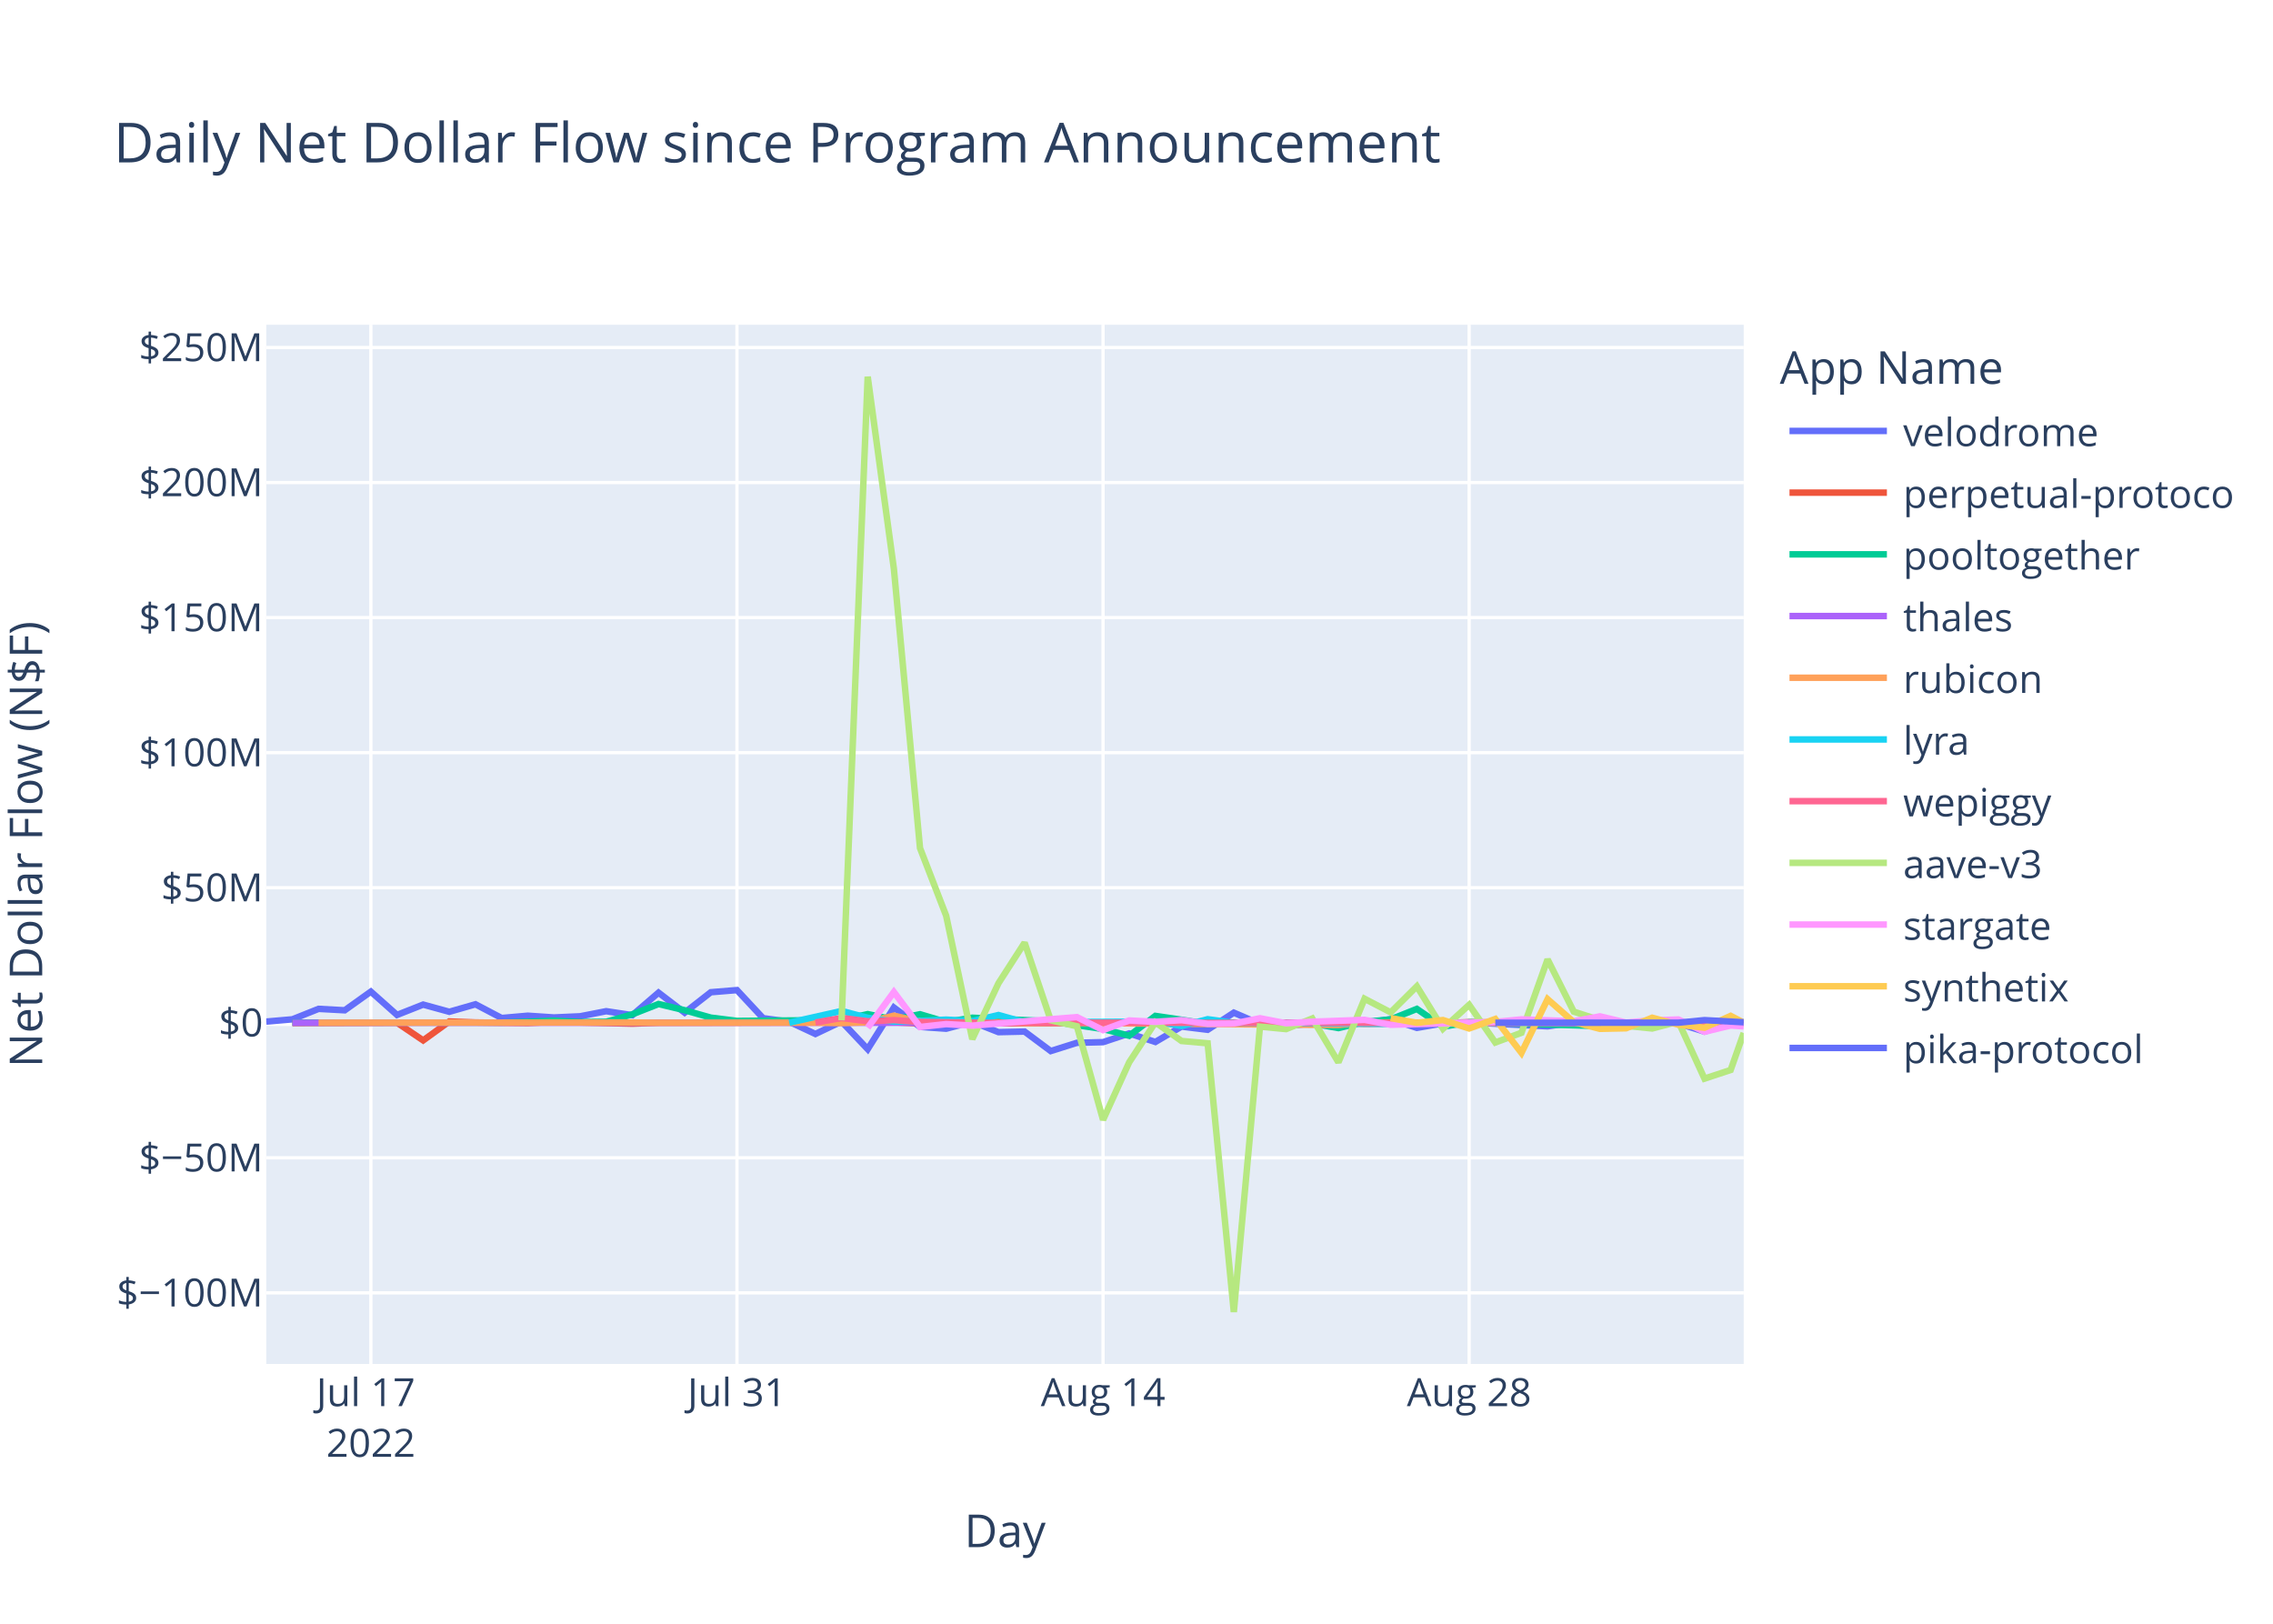
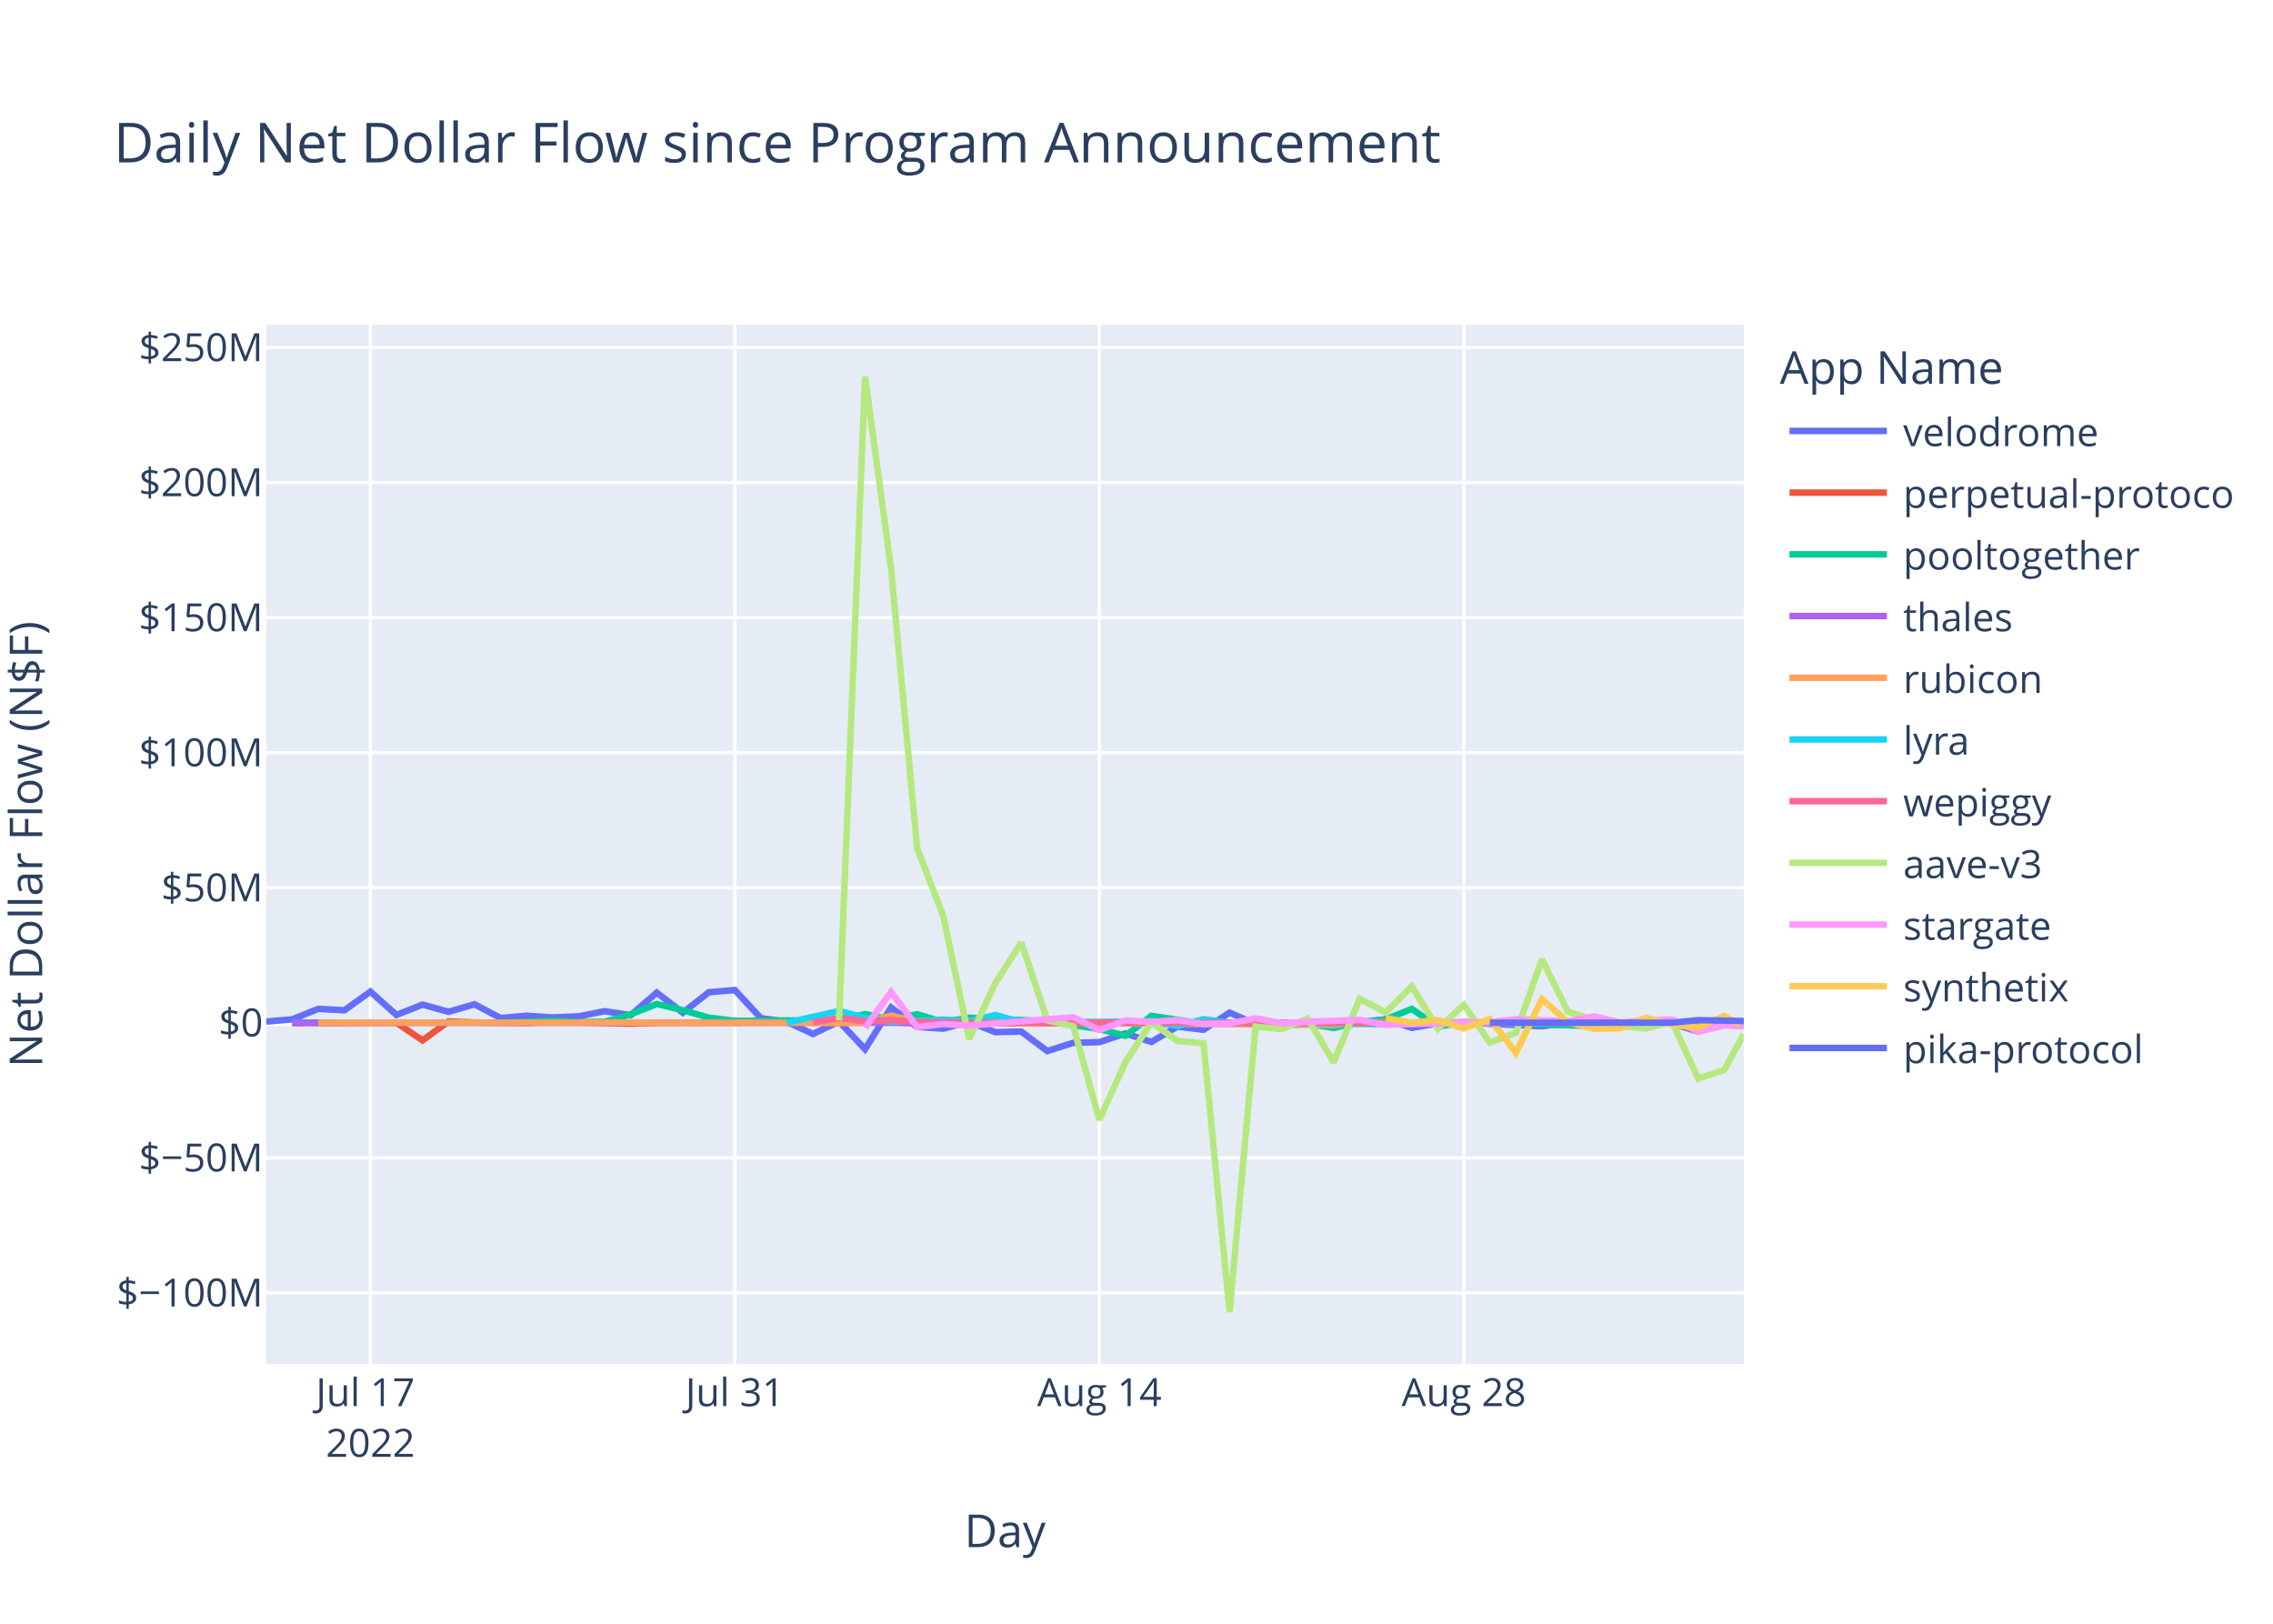
<svg xmlns="http://www.w3.org/2000/svg" class="main-svg" width="700" height="500" style="" viewBox="0 0 700 500">
  <rect x="0" y="0" width="700" height="500" style="fill: rgb(255, 255, 255); fill-opacity: 1;" />
-   <defs id="defs-b1ccee">
+   <defs id="defs-c04a23">
    <g class="clips">
-       <clipPath id="clipb1cceexyplot" class="plotclip">
+       <clipPath id="clipc04a23xyplot" class="plotclip">
        <rect width="455" height="320" />
      </clipPath>
-       <clipPath class="axesclip" id="clipb1cceex">
+       <clipPath class="axesclip" id="clipc04a23x">
        <rect x="82" y="0" width="455" height="500" />
      </clipPath>
-       <clipPath class="axesclip" id="clipb1cceey">
+       <clipPath class="axesclip" id="clipc04a23y">
        <rect x="0" y="100" width="700" height="320" />
      </clipPath>
-       <clipPath class="axesclip" id="clipb1cceexy">
+       <clipPath class="axesclip" id="clipc04a23xy">
        <rect x="82" y="100" width="455" height="320" />
      </clipPath>
    </g>
    <g class="gradients" />
    <g class="patterns" />
  </defs>
  <g class="bglayer">
    <rect class="bg" x="82" y="100" width="455" height="320" style="fill: rgb(229, 236, 246); fill-opacity: 1; stroke-width: 0;" />
  </g>
  <g class="layer-below">
    <g class="imagelayer" />
    <g class="shapelayer" />
  </g>
  <g class="cartesianlayer">
    <g class="subplot xy">
      <g class="layer-subplot">
        <g class="shapelayer" />
        <g class="imagelayer" />
      </g>
      <g class="minor-gridlayer">
        <g class="x" />
        <g class="y" />
      </g>
      <g class="gridlayer">
        <g class="x">
-           <path class="xgrid crisp" transform="translate(114.21,0)" d="M0,100v320" style="stroke: rgb(255, 255, 255); stroke-opacity: 1; stroke-width: 1px;" />
-           <path class="xgrid crisp" transform="translate(226.96,0)" d="M0,100v320" style="stroke: rgb(255, 255, 255); stroke-opacity: 1; stroke-width: 1px;" />
-           <path class="xgrid crisp" transform="translate(339.7,0)" d="M0,100v320" style="stroke: rgb(255, 255, 255); stroke-opacity: 1; stroke-width: 1px;" />
-           <path class="xgrid crisp" transform="translate(452.44,0)" d="M0,100v320" style="stroke: rgb(255, 255, 255); stroke-opacity: 1; stroke-width: 1px;" />
+           <path class="xgrid crisp" transform="translate(114.07,0)" d="M0,100v320" style="stroke: rgb(255, 255, 255); stroke-opacity: 1; stroke-width: 1px;" />
+           <path class="xgrid crisp" transform="translate(226.32,0)" d="M0,100v320" style="stroke: rgb(255, 255, 255); stroke-opacity: 1; stroke-width: 1px;" />
+           <path class="xgrid crisp" transform="translate(338.56,0)" d="M0,100v320" style="stroke: rgb(255, 255, 255); stroke-opacity: 1; stroke-width: 1px;" />
+           <path class="xgrid crisp" transform="translate(450.81,0)" d="M0,100v320" style="stroke: rgb(255, 255, 255); stroke-opacity: 1; stroke-width: 1px;" />
        </g>
        <g class="y">
          <path class="ygrid crisp" transform="translate(0,398.11)" d="M82,0h455" style="stroke: rgb(255, 255, 255); stroke-opacity: 1; stroke-width: 1px;" />
          <path class="ygrid crisp" transform="translate(0,356.52)" d="M82,0h455" style="stroke: rgb(255, 255, 255); stroke-opacity: 1; stroke-width: 1px;" />
          <path class="ygrid crisp" transform="translate(0,273.35)" d="M82,0h455" style="stroke: rgb(255, 255, 255); stroke-opacity: 1; stroke-width: 1px;" />
          <path class="ygrid crisp" transform="translate(0,231.76)" d="M82,0h455" style="stroke: rgb(255, 255, 255); stroke-opacity: 1; stroke-width: 1px;" />
          <path class="ygrid crisp" transform="translate(0,190.18)" d="M82,0h455" style="stroke: rgb(255, 255, 255); stroke-opacity: 1; stroke-width: 1px;" />
          <path class="ygrid crisp" transform="translate(0,148.59)" d="M82,0h455" style="stroke: rgb(255, 255, 255); stroke-opacity: 1; stroke-width: 1px;" />
          <path class="ygrid crisp" transform="translate(0,107.01)" d="M82,0h455" style="stroke: rgb(255, 255, 255); stroke-opacity: 1; stroke-width: 1px;" />
        </g>
      </g>
      <g class="zerolinelayer">
        <path class="yzl zl crisp" transform="translate(0,314.94)" d="M82,0h455" style="stroke: rgb(255, 255, 255); stroke-opacity: 1; stroke-width: 2px;" />
      </g>
      <path class="xlines-below" />
      <path class="ylines-below" />
      <g class="overlines-below" />
      <g class="xaxislayer-below" />
      <g class="yaxislayer-below" />
      <g class="overaxes-below" />
-       <g class="plot" transform="translate(82,100)" clip-path="url(#clipb1cceexyplot)">
+       <g class="plot" transform="translate(82,100)" clip-path="url(#clipc04a23xyplot)">
        <g class="scatterlayer mlayer">
-           <g class="trace scatter trace329e1f" style="stroke-miterlimit: 2; opacity: 1;">
-             <g class="fills" />
-             <g class="errorbars" />
-             <g class="lines">
-               <path class="js-line" d="M0,214.58L8.05,213.88L16.11,210.66L24.16,211.1L32.21,205.35L40.27,212.53L48.32,209.35L56.37,211.56L64.43,209.25L72.48,213.48L80.53,212.77L88.58,213.31L96.64,212.95L104.69,211.38L112.74,212.6L120.8,205.67L128.85,211.83L136.9,205.54L144.96,204.88L153.01,213.53L161.06,214.62L169.12,218.39L177.17,214.55L185.22,223.07L193.28,210.26L201.33,216.21L209.38,216.77L217.43,214.64L225.49,217.83L233.54,217.65L241.59,223.65L249.65,221.11L257.7,220.91L265.75,218.23L273.81,220.85L281.86,216.11L289.91,217.1L297.97,211.83L306.02,215.3L314.07,216L322.13,215.09L330.18,214.65L338.23,214.97L346.28,213.85L354.34,216.51L362.39,215.12L370.44,214.83L394.6,216.04L402.66,214.83L410.71,215.04L418.76,216.14L426.82,214.72L434.87,215.15L442.92,217.66L450.98,215.17L455,215.01" style="vector-effect: non-scaling-stroke; fill: none; stroke: rgb(99, 110, 250); stroke-opacity: 1; stroke-width: 2px; opacity: 1;" />
-             </g>
-             <g class="points" />
-             <g class="text" />
-           </g>
-           <g class="trace scatter trace9f565b" style="stroke-miterlimit: 2; opacity: 1;">
-             <g class="fills" />
-             <g class="errorbars" />
-             <g class="lines">
-               <path class="js-line" d="M8.05,215.03L40.27,214.93L48.32,220.37L56.37,214.54L64.43,214.84L80.53,215.03L88.58,214.66L112.74,215.22L120.8,214.94L193.28,214.79L201.33,215.14L330.18,214.95L338.23,215.26L362.39,215.02L370.44,214.78L402.66,215.06L410.71,215.02L455,214.93" style="vector-effect: non-scaling-stroke; fill: none; stroke: rgb(239, 85, 59); stroke-opacity: 1; stroke-width: 2px; opacity: 1;" />
-             </g>
-             <g class="points" />
-             <g class="text" />
-           </g>
-           <g class="trace scatter tracefbd663" style="stroke-miterlimit: 2; opacity: 1;">
-             <g class="fills" />
-             <g class="errorbars" />
-             <g class="lines">
-               <path class="js-line" d="M8.05,214.87L72.48,214.88L80.53,214.62L88.58,214.26L96.64,214.72L104.69,214.64L112.74,212.34L120.8,209.17L128.85,211.08L136.9,213.36L144.96,214.36L177.17,214.1L185.22,212.28L193.28,213.95L201.33,212.32L209.38,214.71L217.43,213.39L241.59,214.48L249.65,215.68L257.7,216.87L265.75,218.94L273.81,212.83L281.86,214.01L289.91,215.31L297.97,214.93L314.07,214.93L322.13,215.17L330.18,216.57L338.23,214.69L346.28,213.9L354.34,210.68L362.39,216.16L370.44,214.78L410.71,215.96L418.76,215.01L455,214.96" style="vector-effect: non-scaling-stroke; fill: none; stroke: rgb(0, 204, 150); stroke-opacity: 1; stroke-width: 2px; opacity: 1;" />
-             </g>
-             <g class="points" />
-             <g class="text" />
-           </g>
-           <g class="trace scatter traceb0ec7c" style="stroke-miterlimit: 2; opacity: 1;">
-             <g class="fills" />
-             <g class="errorbars" />
-             <g class="lines">
-               <path class="js-line" d="M8.05,214.95L314.07,214.94L322.13,214.96L455,214.95" style="vector-effect: non-scaling-stroke; fill: none; stroke: rgb(171, 99, 250); stroke-opacity: 1; stroke-width: 2px; opacity: 1;" />
-             </g>
-             <g class="points" />
-             <g class="text" />
-           </g>
-           <g class="trace scatter trace14127f" style="stroke-miterlimit: 2; opacity: 1;">
-             <g class="fills" />
-             <g class="errorbars" />
-             <g class="lines">
-               <path class="js-line" d="M16.11,214.93L112.74,214.86L120.8,214.94L169.12,214.91L177.17,215.04L185.22,214.79L193.28,212.75L201.33,214.64L209.38,214.2L233.54,215.05L241.59,214.96L330.18,215.63L338.23,214.86L386.55,214.91L394.6,214.93L455,214.85" style="vector-effect: non-scaling-stroke; fill: none; stroke: rgb(255, 161, 90); stroke-opacity: 1; stroke-width: 2px; opacity: 1;" />
-             </g>
-             <g class="points" />
-             <g class="text" />
-           </g>
-           <g class="trace scatter traceb6d58e" style="stroke-miterlimit: 2; opacity: 1;">
-             <g class="fills" />
-             <g class="errorbars" />
-             <g class="lines">
-               <path class="js-line" d="M161.06,214.92L177.17,211.31L185.22,213.4L193.28,214.58L201.33,214.36L209.38,213.97L217.43,214.43L225.49,212.56L233.54,214.79L273.81,214.58L281.86,215.93L289.91,213.85L297.97,214.96L346.28,215.29L354.34,214.99L370.44,214.92L378.5,215.01L426.82,214.94L434.87,214.93L455,214.84" style="vector-effect: non-scaling-stroke; fill: none; stroke: rgb(25, 211, 243); stroke-opacity: 1; stroke-width: 2px; opacity: 1;" />
-             </g>
-             <g class="points" />
-             <g class="text" />
-           </g>
-           <g class="trace scatter traceb12c7c" style="stroke-miterlimit: 2; opacity: 1;">
-             <g class="fills" />
-             <g class="errorbars" />
-             <g class="lines">
-               <path class="js-line" d="M169.12,214.87L177.17,213.46L185.22,214.49L193.28,214.13L201.33,214.68L225.49,214.99L233.54,214.87L289.91,214.97L297.97,214.97L455,214.99" style="vector-effect: non-scaling-stroke; fill: none; stroke: rgb(255, 102, 146); stroke-opacity: 1; stroke-width: 2px; opacity: 1;" />
-             </g>
-             <g class="points" />
-             <g class="text" />
-           </g>
-           <g class="trace scatter trace2ad910" style="stroke-miterlimit: 2; opacity: 1;">
-             <g class="fills" />
-             <g class="errorbars" />
-             <g class="lines">
-               <path class="js-line" d="M177.17,214.19L185.22,16L193.28,75.15L201.33,161.15L209.38,181.98L217.43,219.98L225.49,202.78L233.54,190.28L241.59,214.18L249.65,216.01L257.7,244.83L265.75,227.11L273.81,214.8L281.86,220.55L289.91,221.26L297.97,304L306.02,216.13L314.07,216.89L322.13,213.62L330.18,227.11L338.23,207.55L346.28,211.74L354.34,203.72L362.39,216.78L370.44,209.42L378.5,221.02L386.55,218.02L394.6,195.43L402.66,211.52L410.71,214.12L418.76,215.89L426.82,216.7L434.87,214.58L442.92,232.14L450.98,229.48L455,218.08" style="vector-effect: non-scaling-stroke; fill: none; stroke: rgb(182, 232, 128); stroke-opacity: 1; stroke-width: 2px; opacity: 1;" />
-             </g>
-             <g class="points" />
-             <g class="text" />
-           </g>
-           <g class="trace scatter tracebcf7f0" style="stroke-miterlimit: 2; opacity: 1;">
-             <g class="fills" />
-             <g class="errorbars" />
-             <g class="lines">
-               <path class="js-line" d="M185.22,216.46L193.28,205.48L201.33,216.24L209.38,215.35L217.43,215.82L249.65,213.2L257.7,217.21L265.75,214.23L273.81,214.66L281.86,214.13L289.91,215.27L297.97,215.18L306.02,213.55L314.07,215.09L322.13,214.62L338.23,214.04L346.28,215.56L378.5,214.7L386.55,213.89L402.66,214.48L410.71,212.97L418.76,214.87L426.82,214.2L434.87,213.92L442.92,217.72L450.98,215.78L455,216.06" style="vector-effect: non-scaling-stroke; fill: none; stroke: rgb(255, 151, 255); stroke-opacity: 1; stroke-width: 2px; opacity: 1;" />
-             </g>
-             <g class="points" />
-             <g class="text" />
-           </g>
-           <g class="trace scatter trace9e7e20" style="stroke-miterlimit: 2; opacity: 1;">
-             <g class="fills" />
-             <g class="errorbars" />
-             <g class="lines">
-               <path class="js-line" d="M346.28,213.51L354.34,214.95L362.39,214.11L370.44,216.7L378.5,213.78L386.55,224.21L394.6,207.68L402.66,214.74L410.71,216.81L418.76,216.64L426.82,213.39L434.87,215.54L442.92,216.47L450.98,212.82L454.66,214.72" style="vector-effect: non-scaling-stroke; fill: none; stroke: rgb(254, 203, 82); stroke-opacity: 1; stroke-width: 2px; opacity: 1;" />
-             </g>
-             <g class="points" />
-             <g class="text" />
-           </g>
-           <g class="trace scatter trace0589eb" style="stroke-miterlimit: 2; opacity: 1;">
-             <g class="fills" />
-             <g class="errorbars" />
-             <g class="lines">
-               <path class="js-line" d="M378.5,214.93L434.87,214.92L442.92,214.13L455,214.79" style="vector-effect: non-scaling-stroke; fill: none; stroke: rgb(99, 110, 250); stroke-opacity: 1; stroke-width: 2px; opacity: 1;" />
+           <g class="trace scatter trace30b161" style="stroke-miterlimit: 2; opacity: 1;">
+             <g class="fills" />
+             <g class="errorbars" />
+             <g class="lines">
+               <path class="js-line" d="M0,214.58L8.02,213.88L16.04,210.66L24.05,211.1L32.07,205.35L40.09,212.53L48.11,209.35L56.12,211.56L64.14,209.25L72.16,213.48L80.18,212.77L88.19,213.31L96.21,212.95L104.23,211.38L112.25,212.6L120.26,205.67L128.28,211.83L136.3,205.54L144.32,204.88L152.34,213.53L160.35,214.62L168.37,218.39L176.39,214.55L184.41,223.07L192.42,210.26L200.44,216.21L208.46,216.77L216.48,214.64L224.49,217.83L232.51,217.65L240.53,223.65L248.55,221.11L256.56,220.91L264.58,218.23L272.6,220.85L280.62,216.11L288.64,217.1L296.65,211.83L304.67,215.3L312.69,216L320.71,215.09L328.72,214.65L336.74,214.97L344.76,213.85L352.78,216.51L360.79,215.12L368.81,214.83L392.86,216.04L400.88,214.83L408.9,215.04L416.92,216.14L424.94,214.72L432.95,215.15L440.97,217.66L448.99,215.17L455,215.51" style="vector-effect: non-scaling-stroke; fill: none; stroke: rgb(99, 110, 250); stroke-opacity: 1; stroke-width: 2px; opacity: 1;" />
+             </g>
+             <g class="points" />
+             <g class="text" />
+           </g>
+           <g class="trace scatter trace2cdbfd" style="stroke-miterlimit: 2; opacity: 1;">
+             <g class="fills" />
+             <g class="errorbars" />
+             <g class="lines">
+               <path class="js-line" d="M8.02,215.03L40.09,214.93L48.11,220.37L56.12,214.54L64.14,214.84L80.18,215.03L88.19,214.66L112.25,215.22L120.26,214.94L192.42,214.79L200.44,215.14L328.72,214.95L336.74,215.26L360.79,215.02L368.81,214.78L400.88,215.06L408.9,215.02L455,214.93" style="vector-effect: non-scaling-stroke; fill: none; stroke: rgb(239, 85, 59); stroke-opacity: 1; stroke-width: 2px; opacity: 1;" />
+             </g>
+             <g class="points" />
+             <g class="text" />
+           </g>
+           <g class="trace scatter trace5e2d23" style="stroke-miterlimit: 2; opacity: 1;">
+             <g class="fills" />
+             <g class="errorbars" />
+             <g class="lines">
+               <path class="js-line" d="M8.02,214.87L72.16,214.88L80.18,214.62L88.19,214.26L96.21,214.72L104.23,214.64L112.25,212.34L120.26,209.17L128.28,211.08L136.3,213.36L144.32,214.36L176.39,214.1L184.41,212.28L192.42,213.95L200.44,212.32L208.46,214.71L216.48,213.39L240.53,214.48L248.55,215.68L256.56,216.87L264.58,218.94L272.6,212.83L280.62,214.01L288.64,215.31L296.65,214.93L312.69,214.93L320.71,215.17L328.72,216.57L336.74,214.69L344.76,213.9L352.78,210.68L360.79,216.16L368.81,214.78L408.9,215.96L416.92,215.01L455,215" style="vector-effect: non-scaling-stroke; fill: none; stroke: rgb(0, 204, 150); stroke-opacity: 1; stroke-width: 2px; opacity: 1;" />
+             </g>
+             <g class="points" />
+             <g class="text" />
+           </g>
+           <g class="trace scatter trace406c73" style="stroke-miterlimit: 2; opacity: 1;">
+             <g class="fills" />
+             <g class="errorbars" />
+             <g class="lines">
+               <path class="js-line" d="M8.02,214.95L312.69,214.94L320.71,214.96L455,214.93" style="vector-effect: non-scaling-stroke; fill: none; stroke: rgb(171, 99, 250); stroke-opacity: 1; stroke-width: 2px; opacity: 1;" />
+             </g>
+             <g class="points" />
+             <g class="text" />
+           </g>
+           <g class="trace scatter trace340e67" style="stroke-miterlimit: 2; opacity: 1;">
+             <g class="fills" />
+             <g class="errorbars" />
+             <g class="lines">
+               <path class="js-line" d="M16.04,214.93L112.25,214.86L120.26,214.94L168.37,214.91L176.39,215.04L184.41,214.79L192.42,212.75L200.44,214.64L208.46,214.2L232.51,215.05L240.53,214.96L328.72,215.63L336.74,214.86L384.85,214.91L392.86,214.93L455,214.87" style="vector-effect: non-scaling-stroke; fill: none; stroke: rgb(255, 161, 90); stroke-opacity: 1; stroke-width: 2px; opacity: 1;" />
+             </g>
+             <g class="points" />
+             <g class="text" />
+           </g>
+           <g class="trace scatter trace264cd1" style="stroke-miterlimit: 2; opacity: 1;">
+             <g class="fills" />
+             <g class="errorbars" />
+             <g class="lines">
+               <path class="js-line" d="M160.35,214.92L176.39,211.31L184.41,213.4L192.42,214.58L200.44,214.36L208.46,213.97L216.48,214.43L224.49,212.56L232.51,214.79L272.6,214.58L280.62,215.93L288.64,213.85L296.65,214.96L344.76,215.29L352.78,214.99L368.81,214.92L376.83,215.01L424.94,214.94L432.95,214.93L455,215.06" style="vector-effect: non-scaling-stroke; fill: none; stroke: rgb(25, 211, 243); stroke-opacity: 1; stroke-width: 2px; opacity: 1;" />
+             </g>
+             <g class="points" />
+             <g class="text" />
+           </g>
+           <g class="trace scatter trace90c80b" style="stroke-miterlimit: 2; opacity: 1;">
+             <g class="fills" />
+             <g class="errorbars" />
+             <g class="lines">
+               <path class="js-line" d="M168.37,214.87L176.39,213.46L184.41,214.49L192.42,214.13L200.44,214.68L224.49,214.99L232.51,214.87L288.64,214.97L296.65,214.97L455,214.93" style="vector-effect: non-scaling-stroke; fill: none; stroke: rgb(255, 102, 146); stroke-opacity: 1; stroke-width: 2px; opacity: 1;" />
+             </g>
+             <g class="points" />
+             <g class="text" />
+           </g>
+           <g class="trace scatter trace70fa87" style="stroke-miterlimit: 2; opacity: 1;">
+             <g class="fills" />
+             <g class="errorbars" />
+             <g class="lines">
+               <path class="js-line" d="M176.39,214.19L184.41,16L192.42,75.15L200.44,161.15L208.46,181.98L216.48,219.98L224.49,202.78L232.51,190.28L240.53,214.18L248.55,216.01L256.56,244.83L264.58,227.11L272.6,214.8L280.62,220.55L288.64,221.26L296.65,304L304.67,216.13L312.69,216.89L320.71,213.62L328.72,227.11L336.74,207.55L344.76,211.74L352.78,203.72L360.79,216.78L368.81,209.42L376.83,221.02L384.85,218.02L392.86,195.43L400.88,211.52L408.9,214.12L416.92,215.89L424.94,216.7L432.95,214.58L440.97,232.14L448.99,229.48L455,218.45" style="vector-effect: non-scaling-stroke; fill: none; stroke: rgb(182, 232, 128); stroke-opacity: 1; stroke-width: 2px; opacity: 1;" />
+             </g>
+             <g class="points" />
+             <g class="text" />
+           </g>
+           <g class="trace scatter trace9d2375" style="stroke-miterlimit: 2; opacity: 1;">
+             <g class="fills" />
+             <g class="errorbars" />
+             <g class="lines">
+               <path class="js-line" d="M184.41,216.46L192.42,205.48L200.44,216.24L208.46,215.35L216.48,215.82L248.55,213.2L256.56,217.21L264.58,214.23L272.6,214.66L280.62,214.13L288.64,215.27L296.65,215.18L304.67,213.55L312.69,215.09L320.71,214.62L336.74,214.04L344.76,215.56L376.83,214.7L384.85,213.89L400.88,214.48L408.9,212.97L416.92,214.87L424.94,214.2L432.95,213.92L440.97,217.72L448.99,215.78L455,216.03" style="vector-effect: non-scaling-stroke; fill: none; stroke: rgb(255, 151, 255); stroke-opacity: 1; stroke-width: 2px; opacity: 1;" />
+             </g>
+             <g class="points" />
+             <g class="text" />
+           </g>
+           <g class="trace scatter tracee61dcb" style="stroke-miterlimit: 2; opacity: 1;">
+             <g class="fills" />
+             <g class="errorbars" />
+             <g class="lines">
+               <path class="js-line" d="M344.76,213.51L352.78,214.95L360.79,214.11L368.81,216.7L376.83,213.78L384.85,224.21L392.86,207.68L400.88,214.74L408.9,216.81L416.92,216.64L424.94,213.39L432.95,215.54L440.97,216.47L448.99,212.82L453.99,215.51" style="vector-effect: non-scaling-stroke; fill: none; stroke: rgb(254, 203, 82); stroke-opacity: 1; stroke-width: 2px; opacity: 1;" />
+             </g>
+             <g class="points" />
+             <g class="text" />
+           </g>
+           <g class="trace scatter trace271660" style="stroke-miterlimit: 2; opacity: 1;">
+             <g class="fills" />
+             <g class="errorbars" />
+             <g class="lines">
+               <path class="js-line" d="M376.83,214.93L432.95,214.92L440.97,214.13L455,214.4" style="vector-effect: non-scaling-stroke; fill: none; stroke: rgb(99, 110, 250); stroke-opacity: 1; stroke-width: 2px; opacity: 1;" />
            </g>
            <g class="points" />
            <g class="text" />
          </g>
        </g>
      </g>
      <g class="overplot" />
      <path class="xlines-above crisp" d="M0,0" style="fill: none;" />
      <path class="ylines-above crisp" d="M0,0" style="fill: none;" />
      <g class="overlines-above" />
      <g class="xaxislayer-above">
        <g class="xtick">
-           <text text-anchor="middle" x="0" y="433" transform="translate(114.21,0)" style="font-family: 'Open Sans', verdana, arial, sans-serif; font-size: 12px; fill: rgb(42, 63, 95); fill-opacity: 1; white-space: pre; opacity: 1;">
+           <text text-anchor="middle" x="0" y="433" transform="translate(114.07,0)" style="font-family: 'Open Sans', verdana, arial, sans-serif; font-size: 12px; fill: rgb(42, 63, 95); fill-opacity: 1; white-space: pre; opacity: 1;">
            <tspan class="line" dy="0em" x="0" y="433">Jul 17</tspan>
            <tspan class="line" dy="1.3em" x="0" y="433">2022</tspan>
          </text>
        </g>
        <g class="xtick">
-           <text text-anchor="middle" x="0" y="433" style="font-family: 'Open Sans', verdana, arial, sans-serif; font-size: 12px; fill: rgb(42, 63, 95); fill-opacity: 1; white-space: pre; opacity: 1;" transform="translate(226.96,0)">Jul 31</text>
+           <text text-anchor="middle" x="0" y="433" style="font-family: 'Open Sans', verdana, arial, sans-serif; font-size: 12px; fill: rgb(42, 63, 95); fill-opacity: 1; white-space: pre; opacity: 1;" transform="translate(226.32,0)">Jul 31</text>
        </g>
        <g class="xtick">
-           <text text-anchor="middle" x="0" y="433" style="font-family: 'Open Sans', verdana, arial, sans-serif; font-size: 12px; fill: rgb(42, 63, 95); fill-opacity: 1; white-space: pre; opacity: 1;" transform="translate(339.7,0)">Aug 14</text>
+           <text text-anchor="middle" x="0" y="433" style="font-family: 'Open Sans', verdana, arial, sans-serif; font-size: 12px; fill: rgb(42, 63, 95); fill-opacity: 1; white-space: pre; opacity: 1;" transform="translate(338.56,0)">Aug 14</text>
        </g>
        <g class="xtick">
-           <text text-anchor="middle" x="0" y="433" style="font-family: 'Open Sans', verdana, arial, sans-serif; font-size: 12px; fill: rgb(42, 63, 95); fill-opacity: 1; white-space: pre; opacity: 1;" transform="translate(452.44,0)">Aug 28</text>
+           <text text-anchor="middle" x="0" y="433" style="font-family: 'Open Sans', verdana, arial, sans-serif; font-size: 12px; fill: rgb(42, 63, 95); fill-opacity: 1; white-space: pre; opacity: 1;" transform="translate(450.81,0)">Aug 28</text>
        </g>
      </g>
      <g class="yaxislayer-above">
        <g class="ytick">
          <text text-anchor="end" x="81" y="4.2" transform="translate(0,398.11)" style="font-family: 'Open Sans', verdana, arial, sans-serif; font-size: 12px; fill: rgb(42, 63, 95); fill-opacity: 1; white-space: pre; opacity: 1;">$−100M</text>
        </g>
        <g class="ytick">
          <text text-anchor="end" x="81" y="4.2" style="font-family: 'Open Sans', verdana, arial, sans-serif; font-size: 12px; fill: rgb(42, 63, 95); fill-opacity: 1; white-space: pre; opacity: 1;" transform="translate(0,356.52)">$−50M</text>
        </g>
        <g class="ytick">
          <text text-anchor="end" x="81" y="4.2" style="font-family: 'Open Sans', verdana, arial, sans-serif; font-size: 12px; fill: rgb(42, 63, 95); fill-opacity: 1; white-space: pre; opacity: 1;" transform="translate(0,314.94)">$0</text>
        </g>
        <g class="ytick">
          <text text-anchor="end" x="81" y="4.2" style="font-family: 'Open Sans', verdana, arial, sans-serif; font-size: 12px; fill: rgb(42, 63, 95); fill-opacity: 1; white-space: pre; opacity: 1;" transform="translate(0,273.35)">$50M</text>
        </g>
        <g class="ytick">
          <text text-anchor="end" x="81" y="4.2" style="font-family: 'Open Sans', verdana, arial, sans-serif; font-size: 12px; fill: rgb(42, 63, 95); fill-opacity: 1; white-space: pre; opacity: 1;" transform="translate(0,231.76)">$100M</text>
        </g>
        <g class="ytick">
          <text text-anchor="end" x="81" y="4.2" style="font-family: 'Open Sans', verdana, arial, sans-serif; font-size: 12px; fill: rgb(42, 63, 95); fill-opacity: 1; white-space: pre; opacity: 1;" transform="translate(0,190.18)">$150M</text>
        </g>
        <g class="ytick">
          <text text-anchor="end" x="81" y="4.2" style="font-family: 'Open Sans', verdana, arial, sans-serif; font-size: 12px; fill: rgb(42, 63, 95); fill-opacity: 1; white-space: pre; opacity: 1;" transform="translate(0,148.59)">$200M</text>
        </g>
        <g class="ytick">
          <text text-anchor="end" x="81" y="4.2" style="font-family: 'Open Sans', verdana, arial, sans-serif; font-size: 12px; fill: rgb(42, 63, 95); fill-opacity: 1; white-space: pre; opacity: 1;" transform="translate(0,107.01)">$250M</text>
        </g>
      </g>
      <g class="overaxes-above" />
    </g>
  </g>
  <g class="polarlayer" />
  <g class="smithlayer" />
  <g class="ternarylayer" />
  <g class="geolayer" />
  <g class="funnelarealayer" />
  <g class="pielayer" />
  <g class="iciclelayer" />
  <g class="treemaplayer" />
  <g class="sunburstlayer" />
  <g class="glimages" />
-   <defs id="topdefs-b1ccee">
+   <defs id="topdefs-c04a23">
    <g class="clips" />
-     <clipPath id="legendb1ccee">
+     <clipPath id="legendc04a23">
      <rect width="142" height="238" x="0" y="0" />
    </clipPath>
  </defs>
  <g class="layer-above">
    <g class="imagelayer" />
    <g class="shapelayer" />
  </g>
  <g class="infolayer">
    <g class="legend" pointer-events="all" transform="translate(546.1,100)">
      <rect class="bg" shape-rendering="crispEdges" style="stroke: rgb(68, 68, 68); stroke-opacity: 1; fill: rgb(255, 255, 255); fill-opacity: 1; stroke-width: 0px;" width="142" height="238" x="0" y="0" />
-       <g class="scrollbox" transform="" clip-path="url(#legendb1ccee)">
+       <g class="scrollbox" transform="" clip-path="url(#legendc04a23)">
        <text class="legendtitletext" text-anchor="start" x="2" y="18.2" style="font-family: 'Open Sans', verdana, arial, sans-serif; font-size: 14px; fill: rgb(42, 63, 95); fill-opacity: 1; white-space: pre;">App Name</text>
        <g class="groups" transform="">
          <g class="traces" transform="translate(0,32.7)" style="opacity: 1;">
            <text class="legendtext" text-anchor="start" x="40" y="4.68" style="font-family: 'Open Sans', verdana, arial, sans-serif; font-size: 12px; fill: rgb(42, 63, 95); fill-opacity: 1; white-space: pre;">velodrome</text>
            <g class="layers" style="opacity: 1;">
              <g class="legendfill" />
              <g class="legendlines">
                <path class="js-line" d="M5,0h30" style="fill: none; stroke: rgb(99, 110, 250); stroke-opacity: 1; stroke-width: 2px;" />
              </g>
              <g class="legendsymbols">
                <g class="legendpoints" />
              </g>
            </g>
            <rect class="legendtoggle" x="0" y="-9.5" width="136.734" height="19" style="fill: rgb(0, 0, 0); fill-opacity: 0;" />
          </g>
        </g>
        <g class="groups" transform="">
          <g class="traces" transform="translate(0,51.7)" style="opacity: 1;">
            <text class="legendtext" text-anchor="start" x="40" y="4.68" style="font-family: 'Open Sans', verdana, arial, sans-serif; font-size: 12px; fill: rgb(42, 63, 95); fill-opacity: 1; white-space: pre;">perpetual-protocol</text>
            <g class="layers" style="opacity: 1;">
              <g class="legendfill" />
              <g class="legendlines">
                <path class="js-line" d="M5,0h30" style="fill: none; stroke: rgb(239, 85, 59); stroke-opacity: 1; stroke-width: 2px;" />
              </g>
              <g class="legendsymbols">
                <g class="legendpoints" />
              </g>
            </g>
            <rect class="legendtoggle" x="0" y="-9.5" width="136.734" height="19" style="fill: rgb(0, 0, 0); fill-opacity: 0;" />
          </g>
        </g>
        <g class="groups" transform="">
          <g class="traces" transform="translate(0,70.7)" style="opacity: 1;">
            <text class="legendtext" text-anchor="start" x="40" y="4.68" style="font-family: 'Open Sans', verdana, arial, sans-serif; font-size: 12px; fill: rgb(42, 63, 95); fill-opacity: 1; white-space: pre;">pooltogether</text>
            <g class="layers" style="opacity: 1;">
              <g class="legendfill" />
              <g class="legendlines">
                <path class="js-line" d="M5,0h30" style="fill: none; stroke: rgb(0, 204, 150); stroke-opacity: 1; stroke-width: 2px;" />
              </g>
              <g class="legendsymbols">
                <g class="legendpoints" />
              </g>
            </g>
            <rect class="legendtoggle" x="0" y="-9.5" width="136.734" height="19" style="fill: rgb(0, 0, 0); fill-opacity: 0;" />
          </g>
        </g>
        <g class="groups" transform="">
          <g class="traces" transform="translate(0,89.7)" style="opacity: 1;">
            <text class="legendtext" text-anchor="start" x="40" y="4.68" style="font-family: 'Open Sans', verdana, arial, sans-serif; font-size: 12px; fill: rgb(42, 63, 95); fill-opacity: 1; white-space: pre;">thales</text>
            <g class="layers" style="opacity: 1;">
              <g class="legendfill" />
              <g class="legendlines">
                <path class="js-line" d="M5,0h30" style="fill: none; stroke: rgb(171, 99, 250); stroke-opacity: 1; stroke-width: 2px;" />
              </g>
              <g class="legendsymbols">
                <g class="legendpoints" />
              </g>
            </g>
            <rect class="legendtoggle" x="0" y="-9.5" width="136.734" height="19" style="fill: rgb(0, 0, 0); fill-opacity: 0;" />
          </g>
        </g>
        <g class="groups" transform="">
          <g class="traces" transform="translate(0,108.7)" style="opacity: 1;">
            <text class="legendtext" text-anchor="start" x="40" y="4.68" style="font-family: 'Open Sans', verdana, arial, sans-serif; font-size: 12px; fill: rgb(42, 63, 95); fill-opacity: 1; white-space: pre;">rubicon</text>
            <g class="layers" style="opacity: 1;">
              <g class="legendfill" />
              <g class="legendlines">
                <path class="js-line" d="M5,0h30" style="fill: none; stroke: rgb(255, 161, 90); stroke-opacity: 1; stroke-width: 2px;" />
              </g>
              <g class="legendsymbols">
                <g class="legendpoints" />
              </g>
            </g>
            <rect class="legendtoggle" x="0" y="-9.5" width="136.734" height="19" style="fill: rgb(0, 0, 0); fill-opacity: 0;" />
          </g>
        </g>
        <g class="groups" transform="">
          <g class="traces" transform="translate(0,127.7)" style="opacity: 1;">
            <text class="legendtext" text-anchor="start" x="40" y="4.68" style="font-family: 'Open Sans', verdana, arial, sans-serif; font-size: 12px; fill: rgb(42, 63, 95); fill-opacity: 1; white-space: pre;">lyra</text>
            <g class="layers" style="opacity: 1;">
              <g class="legendfill" />
              <g class="legendlines">
                <path class="js-line" d="M5,0h30" style="fill: none; stroke: rgb(25, 211, 243); stroke-opacity: 1; stroke-width: 2px;" />
              </g>
              <g class="legendsymbols">
                <g class="legendpoints" />
              </g>
            </g>
            <rect class="legendtoggle" x="0" y="-9.5" width="136.734" height="19" style="fill: rgb(0, 0, 0); fill-opacity: 0;" />
          </g>
        </g>
        <g class="groups" transform="">
          <g class="traces" transform="translate(0,146.7)" style="opacity: 1;">
            <text class="legendtext" text-anchor="start" x="40" y="4.68" style="font-family: 'Open Sans', verdana, arial, sans-serif; font-size: 12px; fill: rgb(42, 63, 95); fill-opacity: 1; white-space: pre;">wepiggy</text>
            <g class="layers" style="opacity: 1;">
              <g class="legendfill" />
              <g class="legendlines">
                <path class="js-line" d="M5,0h30" style="fill: none; stroke: rgb(255, 102, 146); stroke-opacity: 1; stroke-width: 2px;" />
              </g>
              <g class="legendsymbols">
                <g class="legendpoints" />
              </g>
            </g>
            <rect class="legendtoggle" x="0" y="-9.5" width="136.734" height="19" style="fill: rgb(0, 0, 0); fill-opacity: 0;" />
          </g>
        </g>
        <g class="groups" transform="">
          <g class="traces" transform="translate(0,165.7)" style="opacity: 1;">
            <text class="legendtext" text-anchor="start" x="40" y="4.68" style="font-family: 'Open Sans', verdana, arial, sans-serif; font-size: 12px; fill: rgb(42, 63, 95); fill-opacity: 1; white-space: pre;">aave-v3</text>
            <g class="layers" style="opacity: 1;">
              <g class="legendfill" />
              <g class="legendlines">
                <path class="js-line" d="M5,0h30" style="fill: none; stroke: rgb(182, 232, 128); stroke-opacity: 1; stroke-width: 2px;" />
              </g>
              <g class="legendsymbols">
                <g class="legendpoints" />
              </g>
            </g>
            <rect class="legendtoggle" x="0" y="-9.5" width="136.734" height="19" style="fill: rgb(0, 0, 0); fill-opacity: 0;" />
          </g>
        </g>
        <g class="groups" transform="">
          <g class="traces" transform="translate(0,184.7)" style="opacity: 1;">
            <text class="legendtext" text-anchor="start" x="40" y="4.68" style="font-family: 'Open Sans', verdana, arial, sans-serif; font-size: 12px; fill: rgb(42, 63, 95); fill-opacity: 1; white-space: pre;">stargate</text>
            <g class="layers" style="opacity: 1;">
              <g class="legendfill" />
              <g class="legendlines">
                <path class="js-line" d="M5,0h30" style="fill: none; stroke: rgb(255, 151, 255); stroke-opacity: 1; stroke-width: 2px;" />
              </g>
              <g class="legendsymbols">
                <g class="legendpoints" />
              </g>
            </g>
            <rect class="legendtoggle" x="0" y="-9.5" width="136.734" height="19" style="fill: rgb(0, 0, 0); fill-opacity: 0;" />
          </g>
        </g>
        <g class="groups" transform="">
          <g class="traces" transform="translate(0,203.7)" style="opacity: 1;">
            <text class="legendtext" text-anchor="start" x="40" y="4.68" style="font-family: 'Open Sans', verdana, arial, sans-serif; font-size: 12px; fill: rgb(42, 63, 95); fill-opacity: 1; white-space: pre;">synthetix</text>
            <g class="layers" style="opacity: 1;">
              <g class="legendfill" />
              <g class="legendlines">
                <path class="js-line" d="M5,0h30" style="fill: none; stroke: rgb(254, 203, 82); stroke-opacity: 1; stroke-width: 2px;" />
              </g>
              <g class="legendsymbols">
                <g class="legendpoints" />
              </g>
            </g>
            <rect class="legendtoggle" x="0" y="-9.5" width="136.734" height="19" style="fill: rgb(0, 0, 0); fill-opacity: 0;" />
          </g>
        </g>
        <g class="groups" transform="">
          <g class="traces" transform="translate(0,222.7)" style="opacity: 1;">
            <text class="legendtext" text-anchor="start" x="40" y="4.68" style="font-family: 'Open Sans', verdana, arial, sans-serif; font-size: 12px; fill: rgb(42, 63, 95); fill-opacity: 1; white-space: pre;">pika-protocol</text>
            <g class="layers" style="opacity: 1;">
              <g class="legendfill" />
              <g class="legendlines">
                <path class="js-line" d="M5,0h30" style="fill: none; stroke: rgb(99, 110, 250); stroke-opacity: 1; stroke-width: 2px;" />
              </g>
              <g class="legendsymbols">
                <g class="legendpoints" />
              </g>
            </g>
            <rect class="legendtoggle" x="0" y="-9.5" width="136.734" height="19" style="fill: rgb(0, 0, 0); fill-opacity: 0;" />
          </g>
        </g>
      </g>
      <rect class="scrollbar" rx="20" ry="3" width="0" height="0" style="fill: rgb(128, 139, 164); fill-opacity: 1;" x="0" y="0" />
    </g>
    <g class="g-gtitle">
      <text class="gtitle" x="35" y="50" text-anchor="start" dy="0em" style="font-family: 'Open Sans', verdana, arial, sans-serif; font-size: 17px; fill: rgb(42, 63, 95); opacity: 1; font-weight: normal; white-space: pre;">Daily Net Dollar Flow since Program Announcement</text>
    </g>
    <g class="g-xtitle">
      <text class="xtitle" x="309.5" y="476.409" text-anchor="middle" style="font-family: 'Open Sans', verdana, arial, sans-serif; font-size: 14px; fill: rgb(42, 63, 95); opacity: 1; font-weight: normal; white-space: pre;">Day</text>
    </g>
    <g class="g-ytitle" transform="translate(0.5029297,0)">
      <text class="ytitle" transform="rotate(-90,12.49688,260)" x="12.497" y="260" text-anchor="middle" style="font-family: 'Open Sans', verdana, arial, sans-serif; font-size: 14px; fill: rgb(42, 63, 95); opacity: 1; font-weight: normal; white-space: pre;">Net Dollar Flow (N$F)</text>
    </g>
  </g>
</svg>
